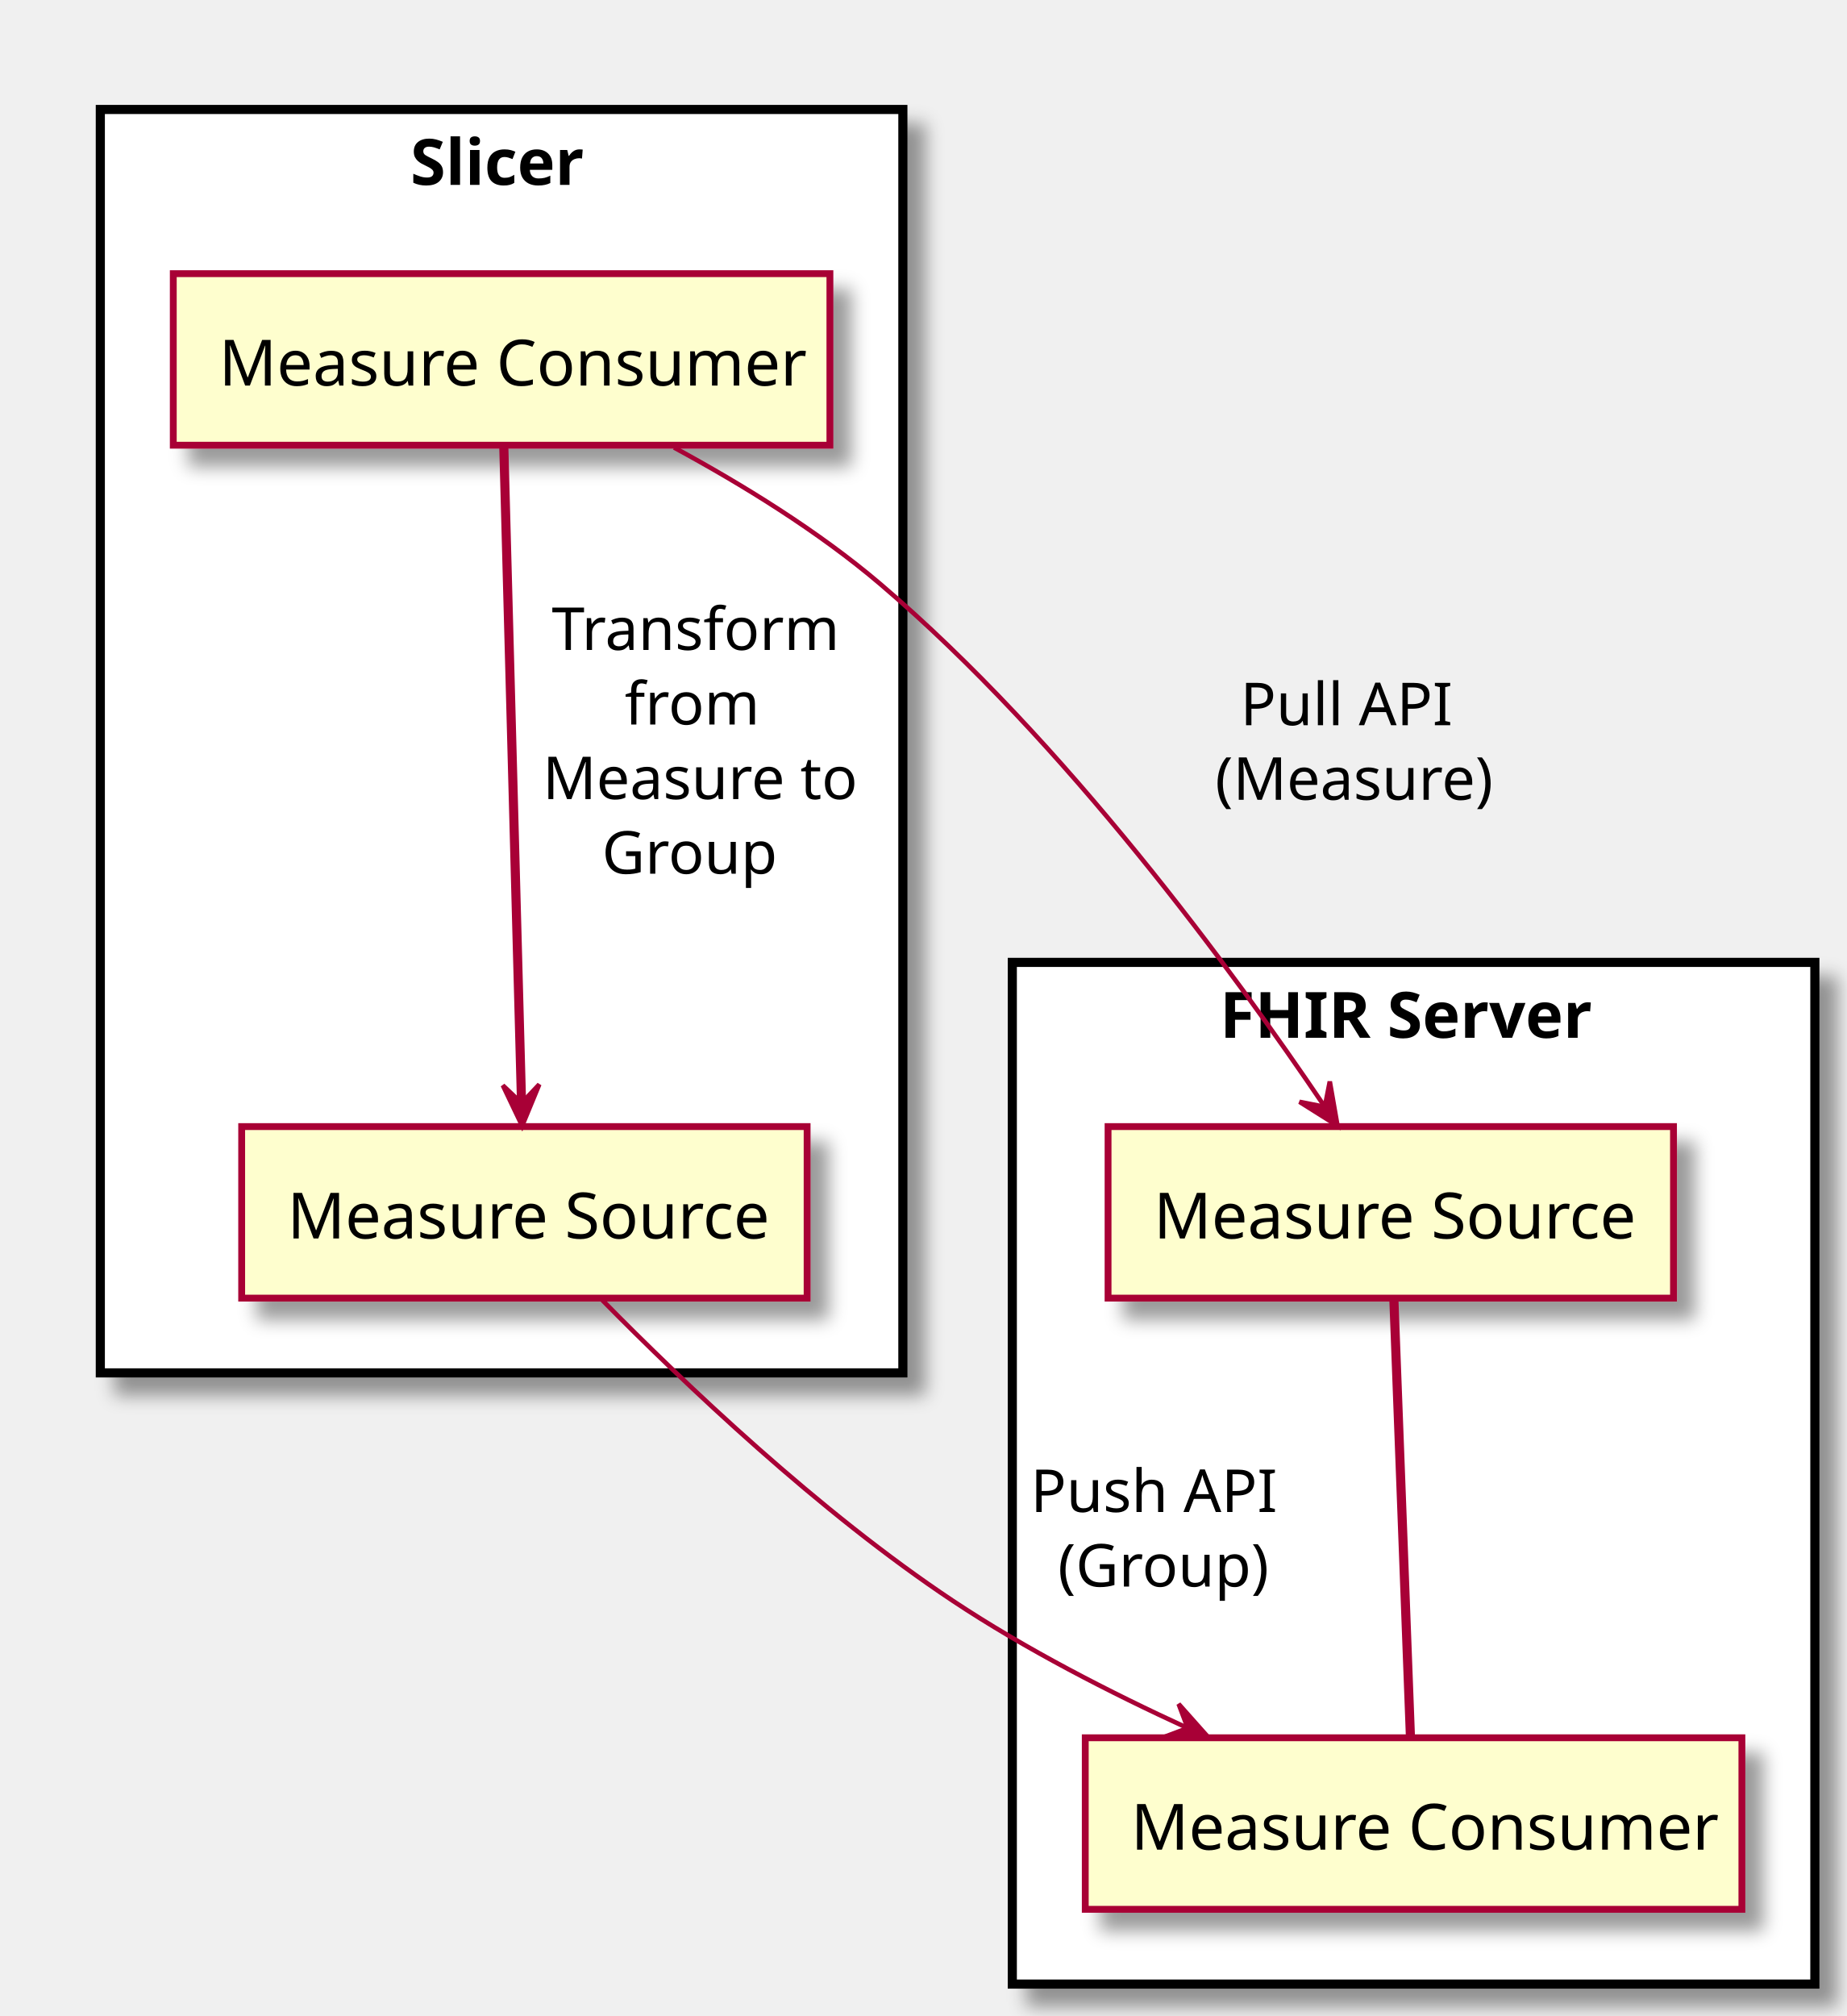
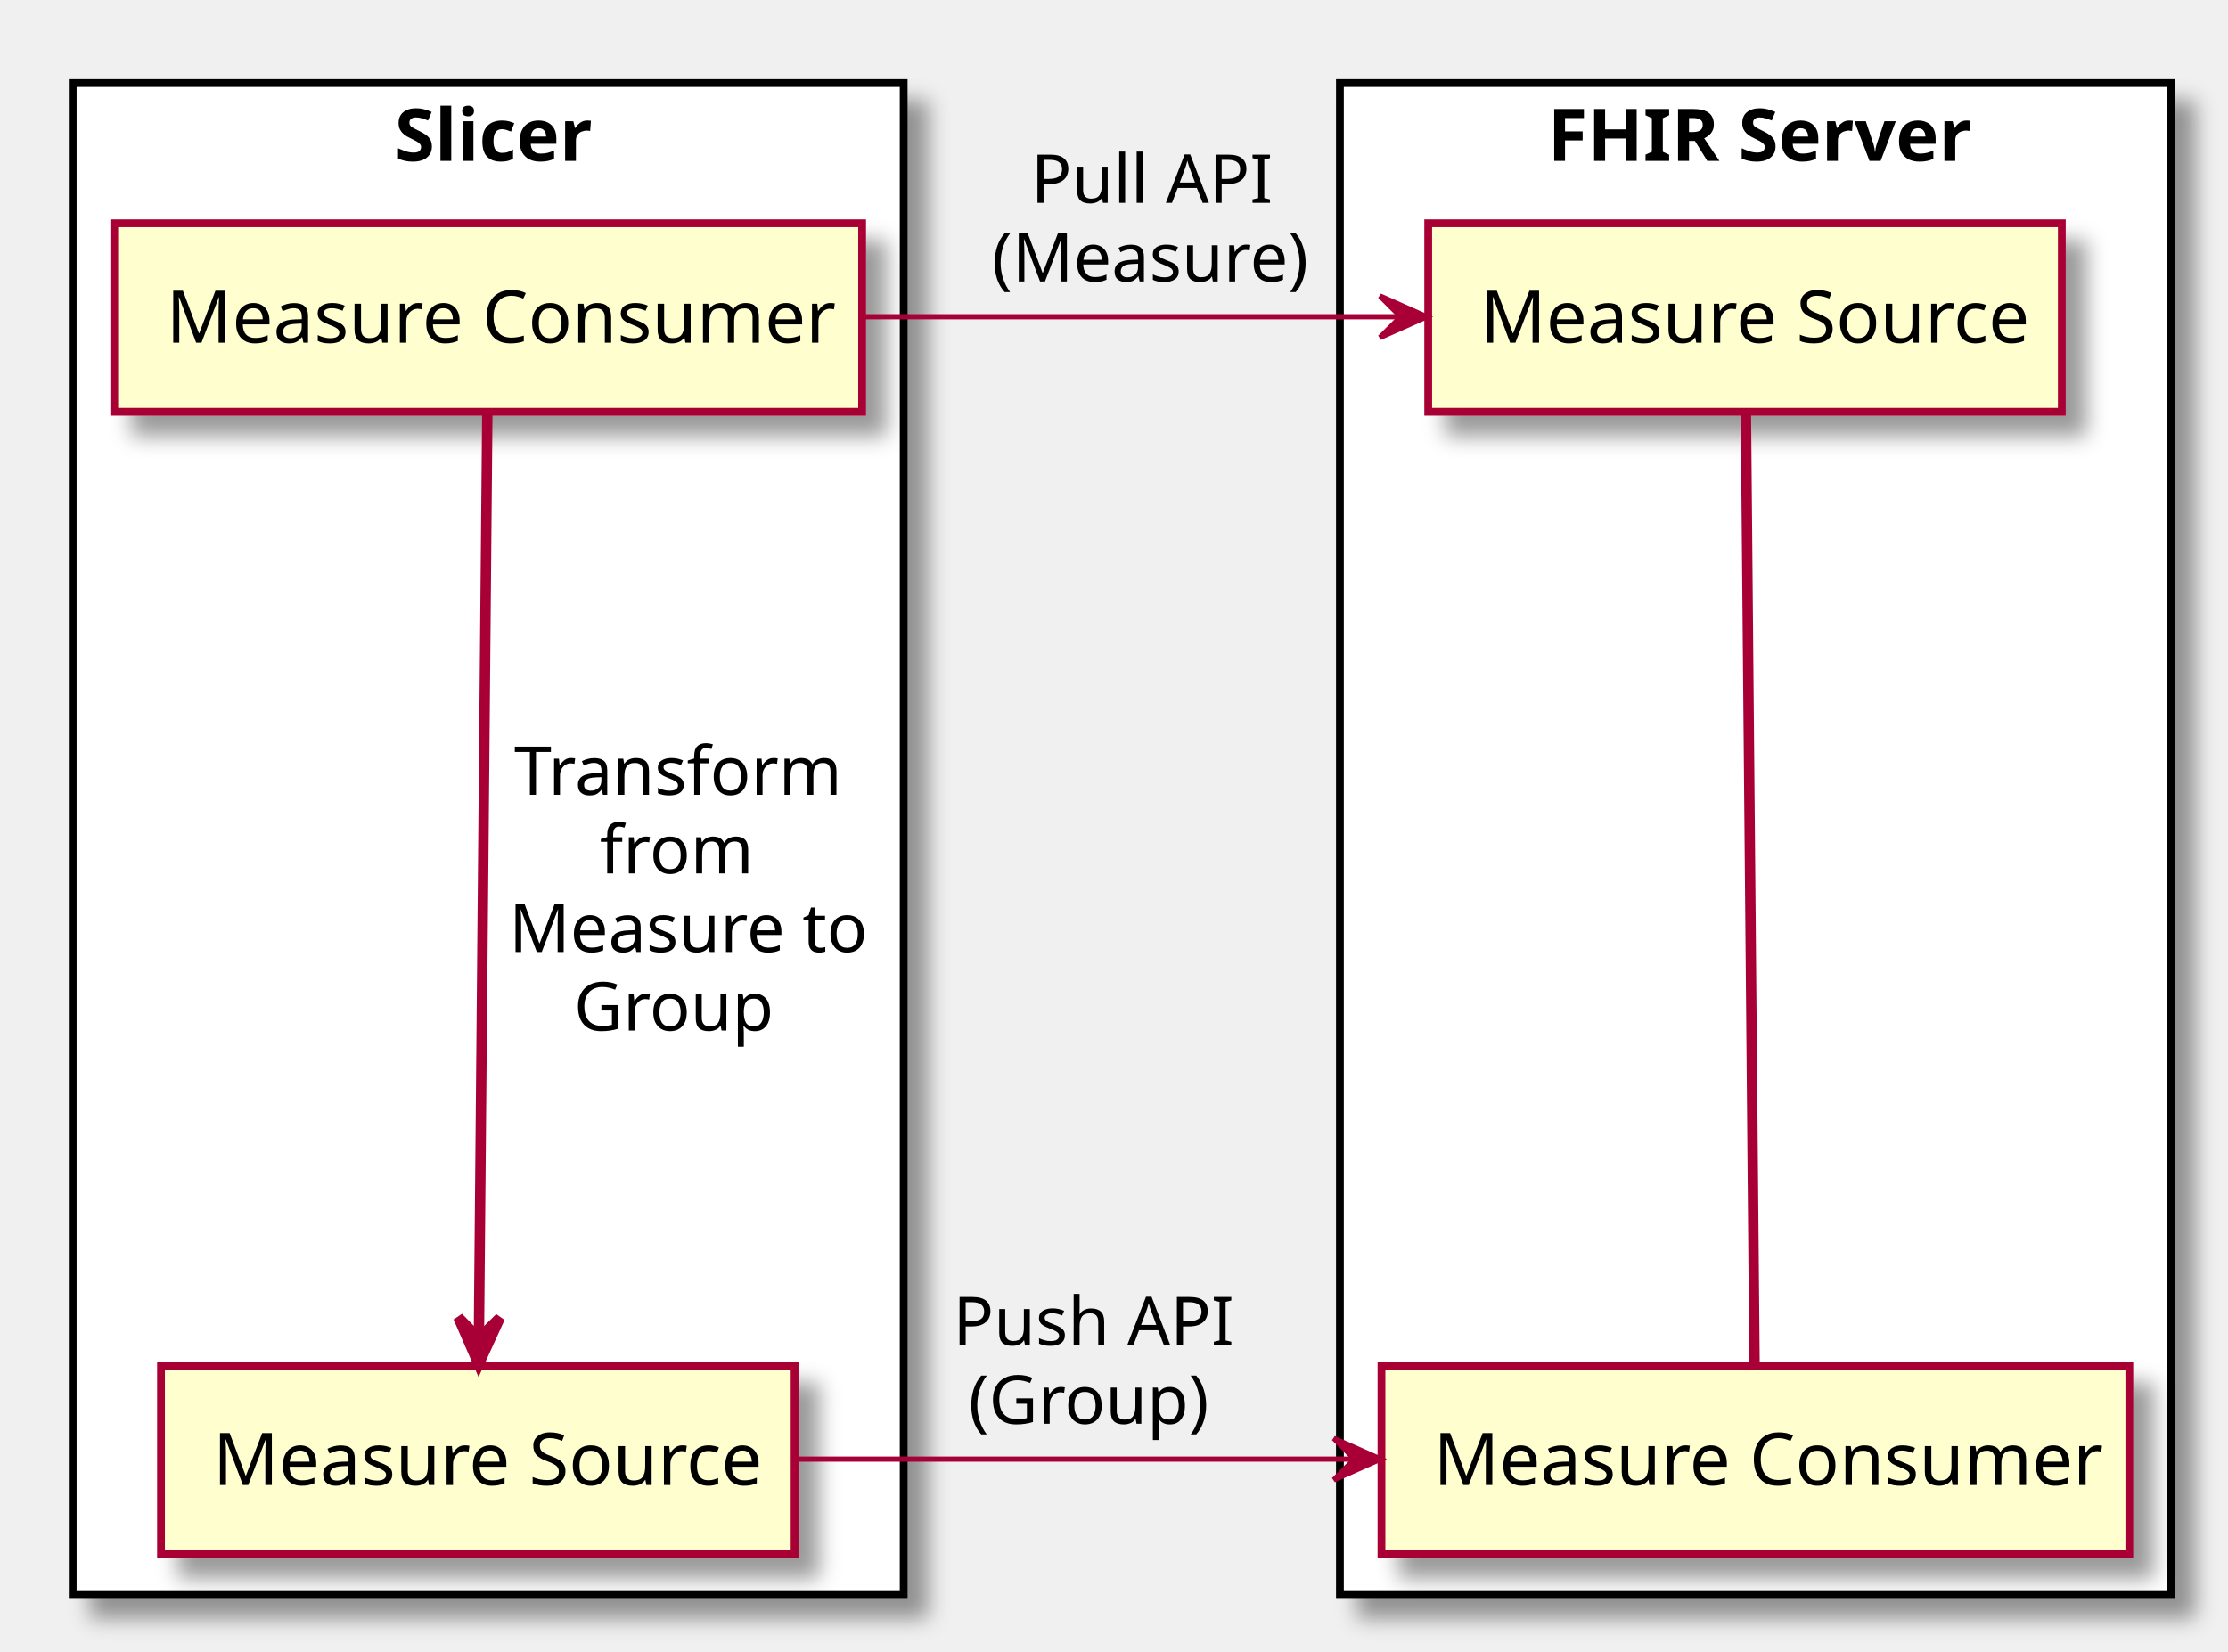
- <svg xmlns="http://www.w3.org/2000/svg" contentScriptType="application/ecmascript" contentStyleType="text/css" height="442px" preserveAspectRatio="none" style="width:405px;height:442px;" version="1.1" viewBox="0 0 405 442" width="405px" zoomAndPan="magnify">
+ <svg xmlns="http://www.w3.org/2000/svg" contentScriptType="application/ecmascript" contentStyleType="text/css" height="318px" preserveAspectRatio="none" style="width:429px;height:318px;" version="1.1" viewBox="0 0 429 318" width="429px" zoomAndPan="magnify">
  <defs>
-     <filter height="300%" id="fjz87rm" width="300%" x="-1" y="-1">
+     <filter height="300%" id="fmr5sxa8gc45q" width="300%" x="-1" y="-1">
      <feGaussianBlur result="blurOut" stdDeviation="2.0" />
      <feColorMatrix in="blurOut" result="blurOut2" type="matrix" values="0 0 0 0 0 0 0 0 0 0 0 0 0 0 0 0 0 0 .4 0" />
      <feOffset dx="4.0" dy="4.0" in="blurOut2" result="blurOut3" />
      <feBlend in="SourceGraphic" in2="blurOut3" mode="normal" />
    </filter>
  </defs>
  <g>
-     <rect fill="#FFFFFF" filter="url(#fjz87rm)" height="224" style="stroke: #000000; stroke-width: 2.0;" width="176" x="222" y="211" />
-     <text fill="#000000" font-family="sans-serif" font-size="14" font-weight="bold" lengthAdjust="spacingAndGlyphs" textLength="85" x="267.5" y="227.533">FHIR Server</text>
-     <rect fill="#FFFFFF" filter="url(#fjz87rm)" height="277" style="stroke: #000000; stroke-width: 2.0;" width="176" x="22" y="24" />
-     <text fill="#000000" font-family="sans-serif" font-size="14" font-weight="bold" lengthAdjust="spacingAndGlyphs" textLength="40" x="90" y="40.533">Slicer</text>
-     <rect fill="#FEFECE" filter="url(#fjz87rm)" height="37.609" style="stroke: #A80036; stroke-width: 1.5;" width="124" x="243" y="247" />
-     <text fill="#000000" font-family="sans-serif" font-size="14" lengthAdjust="spacingAndGlyphs" textLength="104" x="253" y="271.533">Measure Source</text>
-     <rect fill="#FEFECE" filter="url(#fjz87rm)" height="37.609" style="stroke: #A80036; stroke-width: 1.5;" width="144" x="238" y="381" />
-     <text fill="#000000" font-family="sans-serif" font-size="14" lengthAdjust="spacingAndGlyphs" textLength="124" x="248" y="405.533">Measure Consumer</text>
-     <rect fill="#FEFECE" filter="url(#fjz87rm)" height="37.609" style="stroke: #A80036; stroke-width: 1.5;" width="144" x="38" y="60" />
-     <text fill="#000000" font-family="sans-serif" font-size="14" lengthAdjust="spacingAndGlyphs" textLength="124" x="48" y="84.533">Measure Consumer</text>
-     <rect fill="#FEFECE" filter="url(#fjz87rm)" height="37.609" style="stroke: #A80036; stroke-width: 1.5;" width="124" x="53" y="247" />
-     <text fill="#000000" font-family="sans-serif" font-size="14" lengthAdjust="spacingAndGlyphs" textLength="104" x="63" y="271.533">Measure Source</text>
-     <path d="M305.685,285.077 C306.637,310.214 308.351,355.472 309.307,380.717 " fill="none" style="stroke: #A80036; stroke-width: 2.0;" />
-     <path d="M110.489,98.075 C111.4,131.785 113.357,204.208 114.368,241.598 " fill="none" style="stroke: #A80036; stroke-width: 2.0;" />
-     <polygon fill="#A80036" points="114.509,246.851,118.266,237.747,114.375,241.853,110.269,237.962,114.509,246.851" style="stroke: #A80036; stroke-width: 1.0;" />
-     <text fill="#000000" font-family="sans-serif" font-size="13" lengthAdjust="spacingAndGlyphs" textLength="57" x="121" y="142.495">Transform</text>
-     <text fill="#000000" font-family="sans-serif" font-size="13" lengthAdjust="spacingAndGlyphs" textLength="25" x="137" y="158.847">from</text>
-     <text fill="#000000" font-family="sans-serif" font-size="13" lengthAdjust="spacingAndGlyphs" textLength="65" x="119" y="175.198">Measure to</text>
-     <text fill="#000000" font-family="sans-serif" font-size="13" lengthAdjust="spacingAndGlyphs" textLength="35" x="132" y="191.55">Group</text>
-     <path d="M147.834,98.125 C162.708,106.18 179.434,116.459 193,128 C233.647,162.578 270.7,213.308 290.321,242.35 " fill="none" style="stroke: #A80036; stroke-width: 1.0;" />
-     <polygon fill="#A80036" points="293.318,246.82,291.626,237.118,290.533,242.668,284.983,241.574,293.318,246.82" style="stroke: #A80036; stroke-width: 1.0;" />
-     <text fill="#000000" font-family="sans-serif" font-size="13" lengthAdjust="spacingAndGlyphs" textLength="47" x="272" y="158.995">Pull API</text>
-     <text fill="#000000" font-family="sans-serif" font-size="13" lengthAdjust="spacingAndGlyphs" textLength="58" x="266.5" y="175.347">(Measure)</text>
-     <path d="M132.102,285.061 C150.039,303.303 179.651,331.499 209,351 C224.889,361.557 243.461,371.082 260.315,378.811 " fill="none" style="stroke: #A80036; stroke-width: 1.0;" />
-     <polygon fill="#A80036" points="265.019,380.943,258.473,373.584,260.465,378.879,255.17,380.871,265.019,380.943" style="stroke: #A80036; stroke-width: 1.0;" />
-     <text fill="#000000" font-family="sans-serif" font-size="13" lengthAdjust="spacingAndGlyphs" textLength="55" x="226" y="331.495">Push API</text>
-     <text fill="#000000" font-family="sans-serif" font-size="13" lengthAdjust="spacingAndGlyphs" textLength="43" x="232" y="347.847">(Group)</text>
+     <rect fill="#FFFFFF" filter="url(#fmr5sxa8gc45q)" height="291" style="stroke: #000000; stroke-width: 1.5;" width="160" x="258" y="16" />
+     <text fill="#000000" font-family="sans-serif" font-size="14" font-weight="bold" lengthAdjust="spacingAndGlyphs" textLength="80" x="298" y="30.995">FHIR Server</text>
+     <rect fill="#FFFFFF" filter="url(#fmr5sxa8gc45q)" height="291" style="stroke: #000000; stroke-width: 1.5;" width="160" x="14" y="16" />
+     <text fill="#000000" font-family="sans-serif" font-size="14" font-weight="bold" lengthAdjust="spacingAndGlyphs" textLength="36" x="76" y="30.995">Slicer</text>
+     <rect fill="#FEFECE" filter="url(#fmr5sxa8gc45q)" height="36.297" style="stroke: #A80036; stroke-width: 1.5;" width="122" x="275" y="43" />
+     <text fill="#000000" font-family="sans-serif" font-size="14" lengthAdjust="spacingAndGlyphs" textLength="102" x="285" y="65.995">Measure Source</text>
+     <rect fill="#FEFECE" filter="url(#fmr5sxa8gc45q)" height="36.297" style="stroke: #A80036; stroke-width: 1.5;" width="144" x="266" y="263" />
+     <text fill="#000000" font-family="sans-serif" font-size="14" lengthAdjust="spacingAndGlyphs" textLength="124" x="276" y="285.995">Measure Consumer</text>
+     <rect fill="#FEFECE" filter="url(#fmr5sxa8gc45q)" height="36.297" style="stroke: #A80036; stroke-width: 1.5;" width="144" x="22" y="43" />
+     <text fill="#000000" font-family="sans-serif" font-size="14" lengthAdjust="spacingAndGlyphs" textLength="124" x="32" y="65.995">Measure Consumer</text>
+     <rect fill="#FEFECE" filter="url(#fmr5sxa8gc45q)" height="36.297" style="stroke: #A80036; stroke-width: 1.5;" width="122" x="31" y="263" />
+     <text fill="#000000" font-family="sans-serif" font-size="14" lengthAdjust="spacingAndGlyphs" textLength="102" x="41" y="285.995">Measure Source</text>
+     <path d="M336.164,79.004 C336.539,120.257 337.457,221.255 337.834,262.748 " fill="none" id="MeasureSource1-MeasureConsumer1" style="stroke: #A80036; stroke-width: 2.0;" />
+     <path d="M93.836,79.004 C93.476,118.646 92.614,213.456 92.213,257.62 " fill="none" id="MeasureConsumer2-MeasureSource2" style="stroke: #A80036; stroke-width: 2.0;" />
+     <polygon fill="#A80036" points="92.166,262.748,96.248,253.785,92.212,257.748,88.248,253.712,92.166,262.748" style="stroke: #A80036; stroke-width: 2.0;" />
+     <text fill="#000000" font-family="sans-serif" font-size="13" lengthAdjust="spacingAndGlyphs" textLength="61" x="99" y="153.067">Transform</text>
+     <text fill="#000000" font-family="sans-serif" font-size="13" lengthAdjust="spacingAndGlyphs" textLength="28" x="115.5" y="168.2">from</text>
+     <text fill="#000000" font-family="sans-serif" font-size="13" lengthAdjust="spacingAndGlyphs" textLength="66" x="98" y="183.333">Measure to</text>
+     <text fill="#000000" font-family="sans-serif" font-size="13" lengthAdjust="spacingAndGlyphs" textLength="38" x="110.5" y="198.465">Group</text>
+     <path d="M166.28,61 C199.067,61 237.582,61 269.628,61 " fill="none" id="MeasureConsumer2-MeasureSource1" style="stroke: #A80036; stroke-width: 1.0;" />
+     <polygon fill="#A80036" points="274.713,61,265.713,57,269.713,61,265.713,65,274.713,61" style="stroke: #A80036; stroke-width: 1.0;" />
+     <text fill="#000000" font-family="sans-serif" font-size="13" lengthAdjust="spacingAndGlyphs" textLength="44" x="198.5" y="39.067">Pull API</text>
+     <text fill="#000000" font-family="sans-serif" font-size="13" lengthAdjust="spacingAndGlyphs" textLength="59" x="191" y="54.2">(Measure)</text>
+     <path d="M153.125,281 C185.675,281 226.043,281 260.746,281 " fill="none" id="MeasureSource2-MeasureConsumer1" style="stroke: #A80036; stroke-width: 1.0;" />
+     <polygon fill="#A80036" points="265.823,281,256.823,277,260.823,281,256.823,285,265.823,281" style="stroke: #A80036; stroke-width: 1.0;" />
+     <text fill="#000000" font-family="sans-serif" font-size="13" lengthAdjust="spacingAndGlyphs" textLength="52" x="183.5" y="259.067">Push API</text>
+     <text fill="#000000" font-family="sans-serif" font-size="13" lengthAdjust="spacingAndGlyphs" textLength="46" x="186.5" y="274.2">(Group)</text>
  </g>
</svg>
